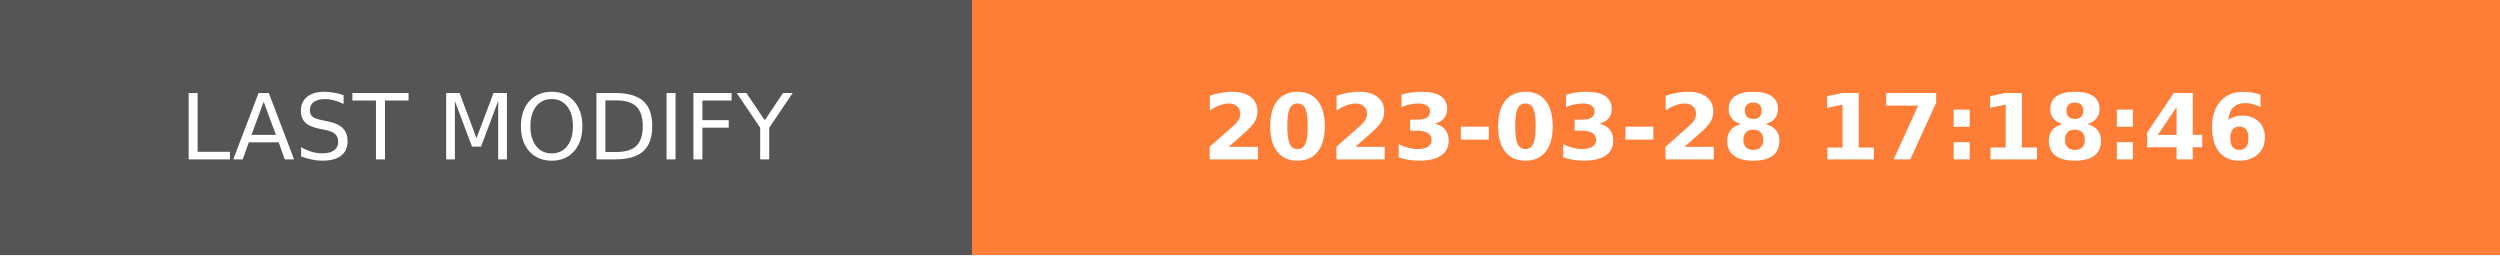
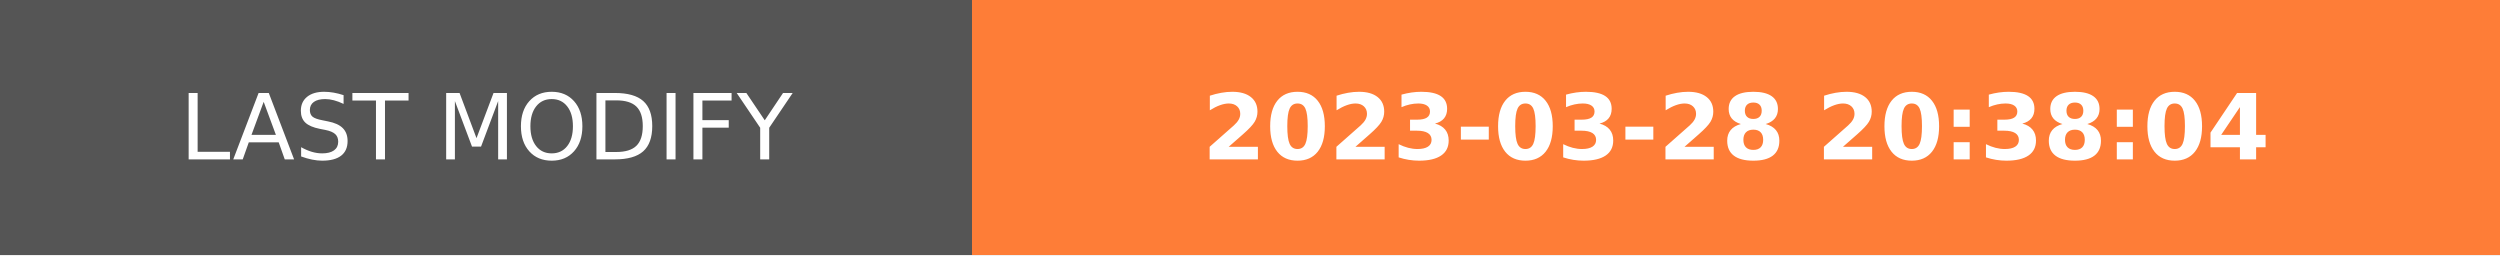
- <svg xmlns="http://www.w3.org/2000/svg" width="274.5" height="28" role="img" aria-label="LAST MODIFY: 2023-03-28 17:18:46">
+ <svg xmlns="http://www.w3.org/2000/svg" width="274.5" height="28" role="img" aria-label="LAST MODIFY: 2023-03-28 20:38:04">
  <g shape-rendering="crispEdges">
    <rect width="106.75" height="28" fill="#555" />
    <rect x="106.75" width="167.75" height="28" fill="#fe7d37" />
  </g>
  <g fill="#fff" text-anchor="middle" font-family="Verdana,Geneva,DejaVu Sans,sans-serif" text-rendering="geometricPrecision" font-size="100">
    <text transform="scale(.1)" x="533.75" y="175" textLength="827.5" fill="#fff">LAST MODIFY</text>
-     <text transform="scale(.1)" x="1906.25" y="175" textLength="1437.5" fill="#fff" font-weight="bold">2023-03-28 17:18:46</text>
+     <text transform="scale(.1)" x="1906.25" y="175" textLength="1437.5" fill="#fff" font-weight="bold">2023-03-28 20:38:04</text>
  </g>
</svg>
